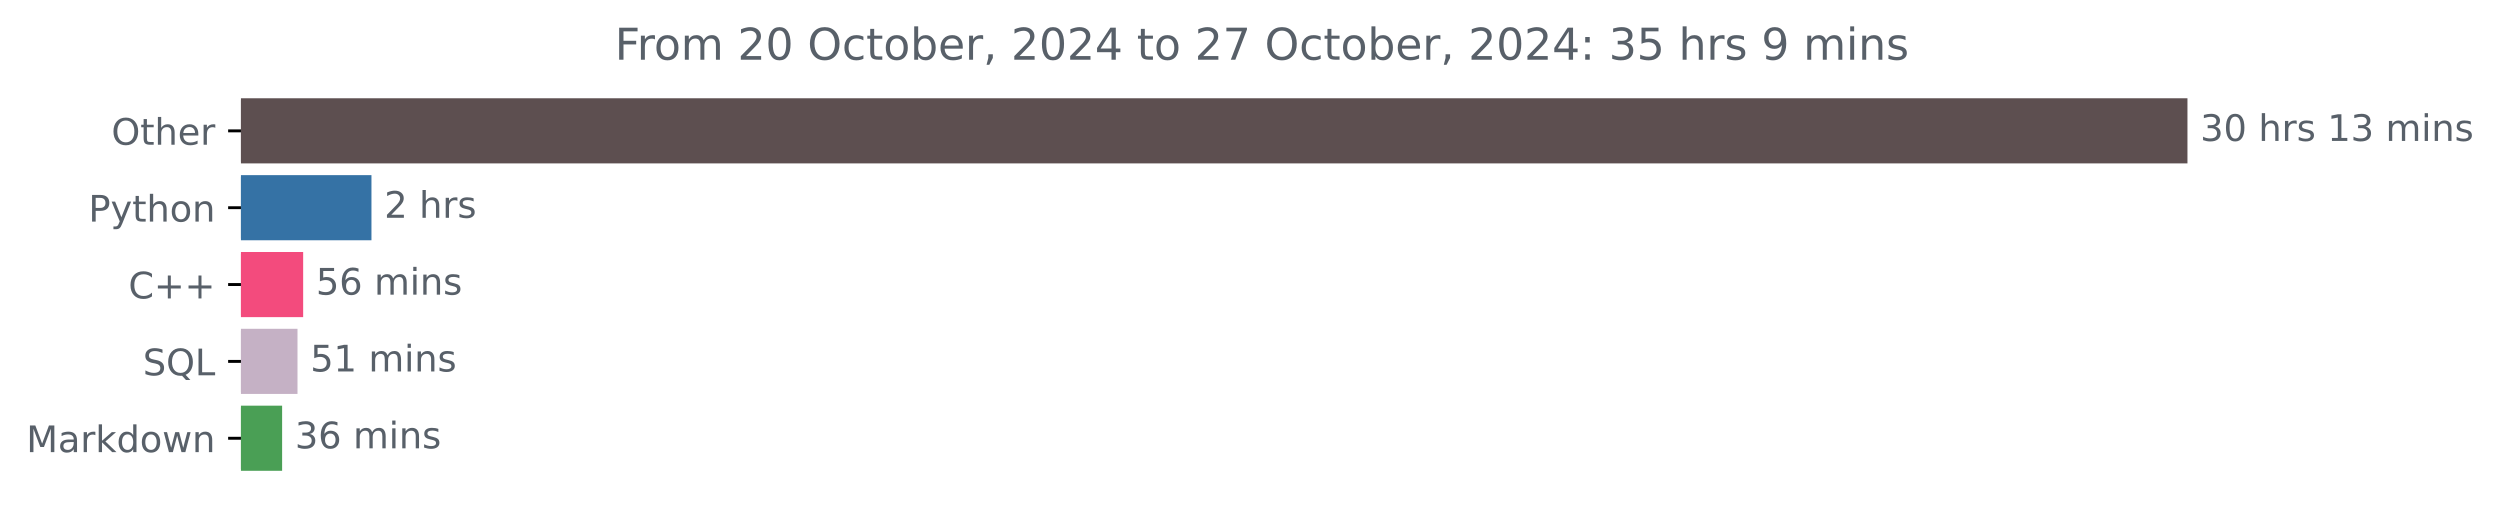
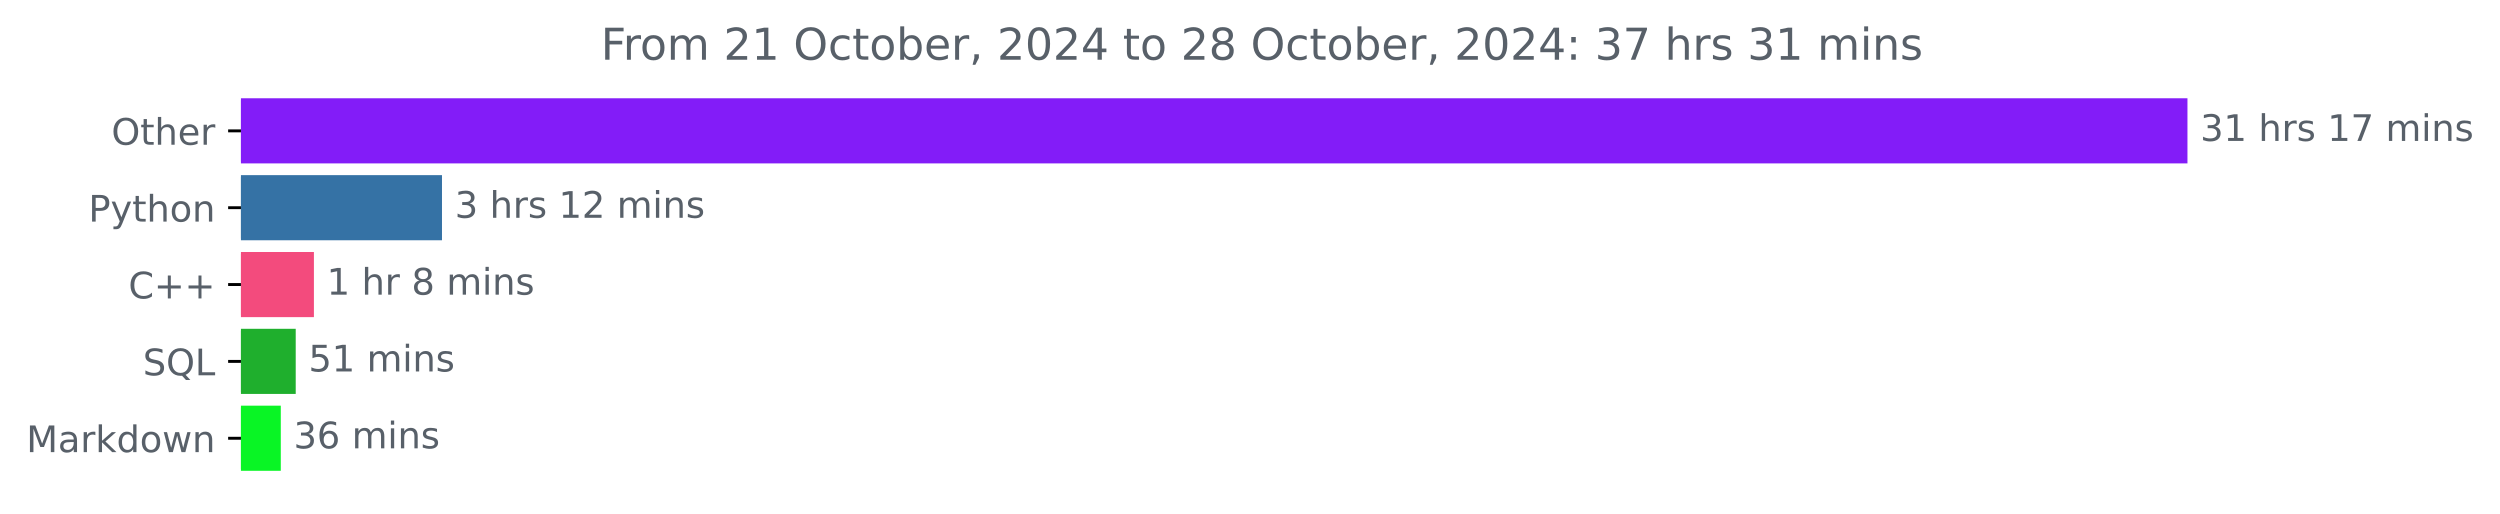
<svg xmlns="http://www.w3.org/2000/svg" xmlns:xlink="http://www.w3.org/1999/xlink" width="683.177pt" height="140.398pt" viewBox="0 0 683.177 140.398" version="1.1">
  <defs>
    <style type="text/css">*{stroke-linejoin: round; stroke-linecap: butt}</style>
  </defs>
  <g id="figure_1">
    <g id="patch_1">
      <path d="M 0 140.398  L 683.177 140.398  L 683.177 0  L 0 0  L 0 140.398  z " style="fill: none" />
    </g>
    <g id="axes_1">
      <g id="patch_2">
-         <path d="M 65.841 27.358  L 597.269 27.358  L 597.269 44.158  L 65.841 44.158  z " clip-path="url(#p7e8c161f3b)" style="fill: #5d4f50; stroke: #5d4f50; stroke-linejoin: miter" />
+         <path d="M 65.841 27.358  L 597.269 27.358  L 597.269 44.158  L 65.841 44.158  z " clip-path="url(#p835726b6c2)" style="fill: #831cf8; stroke: #831cf8; stroke-linejoin: miter" />
      </g>
      <g id="patch_3">
-         <path d="M 65.841 48.358  L 101.01 48.358  L 101.01 65.158  L 65.841 65.158  z " clip-path="url(#p7e8c161f3b)" style="fill: #3572a5; stroke: #3572a5; stroke-linejoin: miter" />
+         <path d="M 65.841 48.358  L 120.284 48.358  L 120.284 65.158  L 65.841 65.158  z " clip-path="url(#p835726b6c2)" style="fill: #3572a5; stroke: #3572a5; stroke-linejoin: miter" />
      </g>
      <g id="patch_4">
-         <path d="M 65.841 69.358  L 82.343 69.358  L 82.343 86.158  L 65.841 86.158  z " clip-path="url(#p7e8c161f3b)" style="fill: #f34b7d; stroke: #f34b7d; stroke-linejoin: miter" />
+         <path d="M 65.841 69.358  L 85.285 69.358  L 85.285 86.158  L 65.841 86.158  z " clip-path="url(#p835726b6c2)" style="fill: #f34b7d; stroke: #f34b7d; stroke-linejoin: miter" />
      </g>
      <g id="patch_5">
-         <path d="M 65.841 90.358  L 80.798 90.358  L 80.798 107.158  L 65.841 107.158  z " clip-path="url(#p7e8c161f3b)" style="fill: #c5b1c5; stroke: #c5b1c5; stroke-linejoin: miter" />
+         <path d="M 65.841 90.358  L 80.312 90.358  L 80.312 107.158  L 65.841 107.158  z " clip-path="url(#p835726b6c2)" style="fill: #1faf2d; stroke: #1faf2d; stroke-linejoin: miter" />
      </g>
      <g id="patch_6">
-         <path d="M 65.841 111.358  L 76.595 111.358  L 76.595 128.158  L 65.841 128.158  z " clip-path="url(#p7e8c161f3b)" style="fill: #4a9f55; stroke: #4a9f55; stroke-linejoin: miter" />
+         <path d="M 65.841 111.358  L 76.232 111.358  L 76.232 128.158  L 65.841 128.158  z " clip-path="url(#p835726b6c2)" style="fill: #09f525; stroke: #09f525; stroke-linejoin: miter" />
      </g>
      <g id="matplotlib.axis_1" />
      <g id="matplotlib.axis_2">
        <g id="ytick_1">
          <g id="line2d_1">
            <defs>
-               <path id="ma984b095a8" d="M 0 0  L -3.5 0  " style="stroke: #000000; stroke-width: 0.8" />
+               <path id="md10ac261fb" d="M 0 0  L -3.5 0  " style="stroke: #000000; stroke-width: 0.8" />
            </defs>
            <g>
-               <use xlink:href="#ma984b095a8" x="65.841" y="35.758" style="stroke: #000000; stroke-width: 0.8" />
+               <use xlink:href="#md10ac261fb" x="65.841" y="35.758" style="stroke: #000000; stroke-width: 0.8" />
            </g>
          </g>
          <g id="text_1">
            <g style="fill: #586069" transform="translate(30.44687 39.55734) scale(0.1 -0.1)">
              <defs>
                <path id="DejaVuSans-4f" d="M 2522 4238  Q 1834 4238 1429 3725  Q 1025 3213 1025 2328  Q 1025 1447 1429 934  Q 1834 422 2522 422  Q 3209 422 3611 934  Q 4013 1447 4013 2328  Q 4013 3213 3611 3725  Q 3209 4238 2522 4238  z M 2522 4750  Q 3503 4750 4090 4092  Q 4678 3434 4678 2328  Q 4678 1225 4090 567  Q 3503 -91 2522 -91  Q 1538 -91 948 565  Q 359 1222 359 2328  Q 359 3434 948 4092  Q 1538 4750 2522 4750  z " transform="scale(0.015625)" />
                <path id="DejaVuSans-74" d="M 1172 4494  L 1172 3500  L 2356 3500  L 2356 3053  L 1172 3053  L 1172 1153  Q 1172 725 1289 603  Q 1406 481 1766 481  L 2356 481  L 2356 0  L 1766 0  Q 1100 0 847 248  Q 594 497 594 1153  L 594 3053  L 172 3053  L 172 3500  L 594 3500  L 594 4494  L 1172 4494  z " transform="scale(0.015625)" />
                <path id="DejaVuSans-68" d="M 3513 2113  L 3513 0  L 2938 0  L 2938 2094  Q 2938 2591 2744 2837  Q 2550 3084 2163 3084  Q 1697 3084 1428 2787  Q 1159 2491 1159 1978  L 1159 0  L 581 0  L 581 4863  L 1159 4863  L 1159 2956  Q 1366 3272 1645 3428  Q 1925 3584 2291 3584  Q 2894 3584 3203 3211  Q 3513 2838 3513 2113  z " transform="scale(0.015625)" />
                <path id="DejaVuSans-65" d="M 3597 1894  L 3597 1613  L 953 1613  Q 991 1019 1311 708  Q 1631 397 2203 397  Q 2534 397 2845 478  Q 3156 559 3463 722  L 3463 178  Q 3153 47 2828 -22  Q 2503 -91 2169 -91  Q 1331 -91 842 396  Q 353 884 353 1716  Q 353 2575 817 3079  Q 1281 3584 2069 3584  Q 2775 3584 3186 3129  Q 3597 2675 3597 1894  z M 3022 2063  Q 3016 2534 2758 2815  Q 2500 3097 2075 3097  Q 1594 3097 1305 2825  Q 1016 2553 972 2059  L 3022 2063  z " transform="scale(0.015625)" />
                <path id="DejaVuSans-72" d="M 2631 2963  Q 2534 3019 2420 3045  Q 2306 3072 2169 3072  Q 1681 3072 1420 2755  Q 1159 2438 1159 1844  L 1159 0  L 581 0  L 581 3500  L 1159 3500  L 1159 2956  Q 1341 3275 1631 3429  Q 1922 3584 2338 3584  Q 2397 3584 2469 3576  Q 2541 3569 2628 3553  L 2631 2963  z " transform="scale(0.015625)" />
              </defs>
              <use xlink:href="#DejaVuSans-4f" />
              <use xlink:href="#DejaVuSans-74" x="78.711" />
              <use xlink:href="#DejaVuSans-68" x="117.92" />
              <use xlink:href="#DejaVuSans-65" x="181.299" />
              <use xlink:href="#DejaVuSans-72" x="242.822" />
            </g>
          </g>
        </g>
        <g id="ytick_2">
          <g id="line2d_2">
            <g>
-               <use xlink:href="#ma984b095a8" x="65.841" y="56.758" style="stroke: #000000; stroke-width: 0.8" />
+               <use xlink:href="#md10ac261fb" x="65.841" y="56.758" style="stroke: #000000; stroke-width: 0.8" />
            </g>
          </g>
          <g id="text_2">
            <g style="fill: #586069" transform="translate(24.17813 60.55734) scale(0.1 -0.1)">
              <defs>
                <path id="DejaVuSans-50" d="M 1259 4147  L 1259 2394  L 2053 2394  Q 2494 2394 2734 2622  Q 2975 2850 2975 3272  Q 2975 3691 2734 3919  Q 2494 4147 2053 4147  L 1259 4147  z M 628 4666  L 2053 4666  Q 2838 4666 3239 4311  Q 3641 3956 3641 3272  Q 3641 2581 3239 2228  Q 2838 1875 2053 1875  L 1259 1875  L 1259 0  L 628 0  L 628 4666  z " transform="scale(0.015625)" />
                <path id="DejaVuSans-79" d="M 2059 -325  Q 1816 -950 1584 -1140  Q 1353 -1331 966 -1331  L 506 -1331  L 506 -850  L 844 -850  Q 1081 -850 1212 -737  Q 1344 -625 1503 -206  L 1606 56  L 191 3500  L 800 3500  L 1894 763  L 2988 3500  L 3597 3500  L 2059 -325  z " transform="scale(0.015625)" />
                <path id="DejaVuSans-6f" d="M 1959 3097  Q 1497 3097 1228 2736  Q 959 2375 959 1747  Q 959 1119 1226 758  Q 1494 397 1959 397  Q 2419 397 2687 759  Q 2956 1122 2956 1747  Q 2956 2369 2687 2733  Q 2419 3097 1959 3097  z M 1959 3584  Q 2709 3584 3137 3096  Q 3566 2609 3566 1747  Q 3566 888 3137 398  Q 2709 -91 1959 -91  Q 1206 -91 779 398  Q 353 888 353 1747  Q 353 2609 779 3096  Q 1206 3584 1959 3584  z " transform="scale(0.015625)" />
                <path id="DejaVuSans-6e" d="M 3513 2113  L 3513 0  L 2938 0  L 2938 2094  Q 2938 2591 2744 2837  Q 2550 3084 2163 3084  Q 1697 3084 1428 2787  Q 1159 2491 1159 1978  L 1159 0  L 581 0  L 581 3500  L 1159 3500  L 1159 2956  Q 1366 3272 1645 3428  Q 1925 3584 2291 3584  Q 2894 3584 3203 3211  Q 3513 2838 3513 2113  z " transform="scale(0.015625)" />
              </defs>
              <use xlink:href="#DejaVuSans-50" />
              <use xlink:href="#DejaVuSans-79" x="60.303" />
              <use xlink:href="#DejaVuSans-74" x="119.482" />
              <use xlink:href="#DejaVuSans-68" x="158.691" />
              <use xlink:href="#DejaVuSans-6f" x="222.07" />
              <use xlink:href="#DejaVuSans-6e" x="283.252" />
            </g>
          </g>
        </g>
        <g id="ytick_3">
          <g id="line2d_3">
            <g>
-               <use xlink:href="#ma984b095a8" x="65.841" y="77.758" style="stroke: #000000; stroke-width: 0.8" />
+               <use xlink:href="#md10ac261fb" x="65.841" y="77.758" style="stroke: #000000; stroke-width: 0.8" />
            </g>
          </g>
          <g id="text_3">
            <g style="fill: #586069" transform="translate(35.09844 81.55734) scale(0.1 -0.1)">
              <defs>
                <path id="DejaVuSans-43" d="M 4122 4306  L 4122 3641  Q 3803 3938 3442 4084  Q 3081 4231 2675 4231  Q 1875 4231 1450 3742  Q 1025 3253 1025 2328  Q 1025 1406 1450 917  Q 1875 428 2675 428  Q 3081 428 3442 575  Q 3803 722 4122 1019  L 4122 359  Q 3791 134 3420 21  Q 3050 -91 2638 -91  Q 1578 -91 968 557  Q 359 1206 359 2328  Q 359 3453 968 4101  Q 1578 4750 2638 4750  Q 3056 4750 3426 4639  Q 3797 4528 4122 4306  z " transform="scale(0.015625)" />
                <path id="DejaVuSans-2b" d="M 2944 4013  L 2944 2272  L 4684 2272  L 4684 1741  L 2944 1741  L 2944 0  L 2419 0  L 2419 1741  L 678 1741  L 678 2272  L 2419 2272  L 2419 4013  L 2944 4013  z " transform="scale(0.015625)" />
              </defs>
              <use xlink:href="#DejaVuSans-43" />
              <use xlink:href="#DejaVuSans-2b" x="69.824" />
              <use xlink:href="#DejaVuSans-2b" x="153.613" />
            </g>
          </g>
        </g>
        <g id="ytick_4">
          <g id="line2d_4">
            <g>
-               <use xlink:href="#ma984b095a8" x="65.841" y="98.758" style="stroke: #000000; stroke-width: 0.8" />
+               <use xlink:href="#md10ac261fb" x="65.841" y="98.758" style="stroke: #000000; stroke-width: 0.8" />
            </g>
          </g>
          <g id="text_4">
            <g style="fill: #586069" transform="translate(39.04844 102.5573) scale(0.1 -0.1)">
              <defs>
                <path id="DejaVuSans-53" d="M 3425 4513  L 3425 3897  Q 3066 4069 2747 4153  Q 2428 4238 2131 4238  Q 1616 4238 1336 4038  Q 1056 3838 1056 3469  Q 1056 3159 1242 3001  Q 1428 2844 1947 2747  L 2328 2669  Q 3034 2534 3370 2195  Q 3706 1856 3706 1288  Q 3706 609 3251 259  Q 2797 -91 1919 -91  Q 1588 -91 1214 -16  Q 841 59 441 206  L 441 856  Q 825 641 1194 531  Q 1563 422 1919 422  Q 2459 422 2753 634  Q 3047 847 3047 1241  Q 3047 1584 2836 1778  Q 2625 1972 2144 2069  L 1759 2144  Q 1053 2284 737 2584  Q 422 2884 422 3419  Q 422 4038 858 4394  Q 1294 4750 2059 4750  Q 2388 4750 2728 4690  Q 3069 4631 3425 4513  z " transform="scale(0.015625)" />
                <path id="DejaVuSans-51" d="M 2522 4238  Q 1834 4238 1429 3725  Q 1025 3213 1025 2328  Q 1025 1447 1429 934  Q 1834 422 2522 422  Q 3209 422 3611 934  Q 4013 1447 4013 2328  Q 4013 3213 3611 3725  Q 3209 4238 2522 4238  z M 3406 84  L 4238 -825  L 3475 -825  L 2784 -78  Q 2681 -84 2626 -87  Q 2572 -91 2522 -91  Q 1538 -91 948 567  Q 359 1225 359 2328  Q 359 3434 948 4092  Q 1538 4750 2522 4750  Q 3503 4750 4090 4092  Q 4678 3434 4678 2328  Q 4678 1516 4351 937  Q 4025 359 3406 84  z " transform="scale(0.015625)" />
                <path id="DejaVuSans-4c" d="M 628 4666  L 1259 4666  L 1259 531  L 3531 531  L 3531 0  L 628 0  L 628 4666  z " transform="scale(0.015625)" />
              </defs>
              <use xlink:href="#DejaVuSans-53" />
              <use xlink:href="#DejaVuSans-51" x="63.477" />
              <use xlink:href="#DejaVuSans-4c" x="142.188" />
            </g>
          </g>
        </g>
        <g id="ytick_5">
          <g id="line2d_5">
            <g>
-               <use xlink:href="#ma984b095a8" x="65.841" y="119.758" style="stroke: #000000; stroke-width: 0.8" />
+               <use xlink:href="#md10ac261fb" x="65.841" y="119.758" style="stroke: #000000; stroke-width: 0.8" />
            </g>
          </g>
          <g id="text_5">
            <g style="fill: #586069" transform="translate(7.2 123.5573) scale(0.1 -0.1)">
              <defs>
                <path id="DejaVuSans-4d" d="M 628 4666  L 1569 4666  L 2759 1491  L 3956 4666  L 4897 4666  L 4897 0  L 4281 0  L 4281 4097  L 3078 897  L 2444 897  L 1241 4097  L 1241 0  L 628 0  L 628 4666  z " transform="scale(0.015625)" />
                <path id="DejaVuSans-61" d="M 2194 1759  Q 1497 1759 1228 1600  Q 959 1441 959 1056  Q 959 750 1161 570  Q 1363 391 1709 391  Q 2188 391 2477 730  Q 2766 1069 2766 1631  L 2766 1759  L 2194 1759  z M 3341 1997  L 3341 0  L 2766 0  L 2766 531  Q 2569 213 2275 61  Q 1981 -91 1556 -91  Q 1019 -91 701 211  Q 384 513 384 1019  Q 384 1609 779 1909  Q 1175 2209 1959 2209  L 2766 2209  L 2766 2266  Q 2766 2663 2505 2880  Q 2244 3097 1772 3097  Q 1472 3097 1187 3025  Q 903 2953 641 2809  L 641 3341  Q 956 3463 1253 3523  Q 1550 3584 1831 3584  Q 2591 3584 2966 3190  Q 3341 2797 3341 1997  z " transform="scale(0.015625)" />
                <path id="DejaVuSans-6b" d="M 581 4863  L 1159 4863  L 1159 1991  L 2875 3500  L 3609 3500  L 1753 1863  L 3688 0  L 2938 0  L 1159 1709  L 1159 0  L 581 0  L 581 4863  z " transform="scale(0.015625)" />
                <path id="DejaVuSans-64" d="M 2906 2969  L 2906 4863  L 3481 4863  L 3481 0  L 2906 0  L 2906 525  Q 2725 213 2448 61  Q 2172 -91 1784 -91  Q 1150 -91 751 415  Q 353 922 353 1747  Q 353 2572 751 3078  Q 1150 3584 1784 3584  Q 2172 3584 2448 3432  Q 2725 3281 2906 2969  z M 947 1747  Q 947 1113 1208 752  Q 1469 391 1925 391  Q 2381 391 2643 752  Q 2906 1113 2906 1747  Q 2906 2381 2643 2742  Q 2381 3103 1925 3103  Q 1469 3103 1208 2742  Q 947 2381 947 1747  z " transform="scale(0.015625)" />
                <path id="DejaVuSans-77" d="M 269 3500  L 844 3500  L 1563 769  L 2278 3500  L 2956 3500  L 3675 769  L 4391 3500  L 4966 3500  L 4050 0  L 3372 0  L 2619 2869  L 1863 0  L 1184 0  L 269 3500  z " transform="scale(0.015625)" />
              </defs>
              <use xlink:href="#DejaVuSans-4d" />
              <use xlink:href="#DejaVuSans-61" x="86.279" />
              <use xlink:href="#DejaVuSans-72" x="147.559" />
              <use xlink:href="#DejaVuSans-6b" x="188.672" />
              <use xlink:href="#DejaVuSans-64" x="246.582" />
              <use xlink:href="#DejaVuSans-6f" x="310.059" />
              <use xlink:href="#DejaVuSans-77" x="371.24" />
              <use xlink:href="#DejaVuSans-6e" x="453.027" />
            </g>
          </g>
        </g>
      </g>
      <g id="text_6">
        <g style="fill: #586069" transform="translate(601.2692 38.5175) scale(0.1 -0.1)">
          <defs>
            <path id="DejaVuSans-33" d="M 2597 2516  Q 3050 2419 3304 2112  Q 3559 1806 3559 1356  Q 3559 666 3084 287  Q 2609 -91 1734 -91  Q 1441 -91 1130 -33  Q 819 25 488 141  L 488 750  Q 750 597 1062 519  Q 1375 441 1716 441  Q 2309 441 2620 675  Q 2931 909 2931 1356  Q 2931 1769 2642 2001  Q 2353 2234 1838 2234  L 1294 2234  L 1294 2753  L 1863 2753  Q 2328 2753 2575 2939  Q 2822 3125 2822 3475  Q 2822 3834 2567 4026  Q 2313 4219 1838 4219  Q 1578 4219 1281 4162  Q 984 4106 628 3988  L 628 4550  Q 988 4650 1302 4700  Q 1616 4750 1894 4750  Q 2613 4750 3031 4423  Q 3450 4097 3450 3541  Q 3450 3153 3228 2886  Q 3006 2619 2597 2516  z " transform="scale(0.015625)" />
-             <path id="DejaVuSans-30" d="M 2034 4250  Q 1547 4250 1301 3770  Q 1056 3291 1056 2328  Q 1056 1369 1301 889  Q 1547 409 2034 409  Q 2525 409 2770 889  Q 3016 1369 3016 2328  Q 3016 3291 2770 3770  Q 2525 4250 2034 4250  z M 2034 4750  Q 2819 4750 3233 4129  Q 3647 3509 3647 2328  Q 3647 1150 3233 529  Q 2819 -91 2034 -91  Q 1250 -91 836 529  Q 422 1150 422 2328  Q 422 3509 836 4129  Q 1250 4750 2034 4750  z " transform="scale(0.015625)" />
+             <path id="DejaVuSans-31" d="M 794 531  L 1825 531  L 1825 4091  L 703 3866  L 703 4441  L 1819 4666  L 2450 4666  L 2450 531  L 3481 531  L 3481 0  L 794 0  L 794 531  z " transform="scale(0.015625)" />
            <path id="DejaVuSans-20" transform="scale(0.015625)" />
            <path id="DejaVuSans-73" d="M 2834 3397  L 2834 2853  Q 2591 2978 2328 3040  Q 2066 3103 1784 3103  Q 1356 3103 1142 2972  Q 928 2841 928 2578  Q 928 2378 1081 2264  Q 1234 2150 1697 2047  L 1894 2003  Q 2506 1872 2764 1633  Q 3022 1394 3022 966  Q 3022 478 2636 193  Q 2250 -91 1575 -91  Q 1294 -91 989 -36  Q 684 19 347 128  L 347 722  Q 666 556 975 473  Q 1284 391 1588 391  Q 1994 391 2212 530  Q 2431 669 2431 922  Q 2431 1156 2273 1281  Q 2116 1406 1581 1522  L 1381 1569  Q 847 1681 609 1914  Q 372 2147 372 2553  Q 372 3047 722 3315  Q 1072 3584 1716 3584  Q 2034 3584 2315 3537  Q 2597 3491 2834 3397  z " transform="scale(0.015625)" />
-             <path id="DejaVuSans-31" d="M 794 531  L 1825 531  L 1825 4091  L 703 3866  L 703 4441  L 1819 4666  L 2450 4666  L 2450 531  L 3481 531  L 3481 0  L 794 0  L 794 531  z " transform="scale(0.015625)" />
+             <path id="DejaVuSans-37" d="M 525 4666  L 3525 4666  L 3525 4397  L 1831 0  L 1172 0  L 2766 4134  L 525 4134  L 525 4666  z " transform="scale(0.015625)" />
            <path id="DejaVuSans-6d" d="M 3328 2828  Q 3544 3216 3844 3400  Q 4144 3584 4550 3584  Q 5097 3584 5394 3201  Q 5691 2819 5691 2113  L 5691 0  L 5113 0  L 5113 2094  Q 5113 2597 4934 2840  Q 4756 3084 4391 3084  Q 3944 3084 3684 2787  Q 3425 2491 3425 1978  L 3425 0  L 2847 0  L 2847 2094  Q 2847 2600 2669 2842  Q 2491 3084 2119 3084  Q 1678 3084 1418 2786  Q 1159 2488 1159 1978  L 1159 0  L 581 0  L 581 3500  L 1159 3500  L 1159 2956  Q 1356 3278 1631 3431  Q 1906 3584 2284 3584  Q 2666 3584 2933 3390  Q 3200 3197 3328 2828  z " transform="scale(0.015625)" />
            <path id="DejaVuSans-69" d="M 603 3500  L 1178 3500  L 1178 0  L 603 0  L 603 3500  z M 603 4863  L 1178 4863  L 1178 4134  L 603 4134  L 603 4863  z " transform="scale(0.015625)" />
          </defs>
          <use xlink:href="#DejaVuSans-33" />
-           <use xlink:href="#DejaVuSans-30" x="63.623" />
+           <use xlink:href="#DejaVuSans-31" x="63.623" />
          <use xlink:href="#DejaVuSans-20" x="127.246" />
          <use xlink:href="#DejaVuSans-68" x="159.033" />
          <use xlink:href="#DejaVuSans-72" x="222.412" />
          <use xlink:href="#DejaVuSans-73" x="263.525" />
          <use xlink:href="#DejaVuSans-20" x="315.625" />
          <use xlink:href="#DejaVuSans-31" x="347.412" />
-           <use xlink:href="#DejaVuSans-33" x="411.035" />
+           <use xlink:href="#DejaVuSans-37" x="411.035" />
          <use xlink:href="#DejaVuSans-20" x="474.658" />
          <use xlink:href="#DejaVuSans-6d" x="506.445" />
          <use xlink:href="#DejaVuSans-69" x="603.857" />
          <use xlink:href="#DejaVuSans-6e" x="631.641" />
          <use xlink:href="#DejaVuSans-73" x="695.02" />
        </g>
      </g>
      <g id="text_7">
-         <g style="fill: #586069" transform="translate(105.0096 59.5175) scale(0.1 -0.1)">
+         <g style="fill: #586069" transform="translate(124.284 59.5175) scale(0.1 -0.1)">
          <defs>
            <path id="DejaVuSans-32" d="M 1228 531  L 3431 531  L 3431 0  L 469 0  L 469 531  Q 828 903 1448 1529  Q 2069 2156 2228 2338  Q 2531 2678 2651 2914  Q 2772 3150 2772 3378  Q 2772 3750 2511 3984  Q 2250 4219 1831 4219  Q 1534 4219 1204 4116  Q 875 4013 500 3803  L 500 4441  Q 881 4594 1212 4672  Q 1544 4750 1819 4750  Q 2544 4750 2975 4387  Q 3406 4025 3406 3419  Q 3406 3131 3298 2873  Q 3191 2616 2906 2266  Q 2828 2175 2409 1742  Q 1991 1309 1228 531  z " transform="scale(0.015625)" />
          </defs>
-           <use xlink:href="#DejaVuSans-32" />
+           <use xlink:href="#DejaVuSans-33" />
          <use xlink:href="#DejaVuSans-20" x="63.623" />
          <use xlink:href="#DejaVuSans-68" x="95.41" />
          <use xlink:href="#DejaVuSans-72" x="158.789" />
          <use xlink:href="#DejaVuSans-73" x="199.902" />
+           <use xlink:href="#DejaVuSans-20" x="252.002" />
+           <use xlink:href="#DejaVuSans-31" x="283.789" />
+           <use xlink:href="#DejaVuSans-32" x="347.412" />
+           <use xlink:href="#DejaVuSans-20" x="411.035" />
+           <use xlink:href="#DejaVuSans-6d" x="442.822" />
+           <use xlink:href="#DejaVuSans-69" x="540.234" />
+           <use xlink:href="#DejaVuSans-6e" x="568.018" />
+           <use xlink:href="#DejaVuSans-73" x="631.396" />
        </g>
      </g>
      <g id="text_8">
-         <g style="fill: #586069" transform="translate(86.34347 80.5175) scale(0.1 -0.1)">
+         <g style="fill: #586069" transform="translate(89.28469 80.5175) scale(0.1 -0.1)">
+           <defs>
+             <path id="DejaVuSans-38" d="M 2034 2216  Q 1584 2216 1326 1975  Q 1069 1734 1069 1313  Q 1069 891 1326 650  Q 1584 409 2034 409  Q 2484 409 2743 651  Q 3003 894 3003 1313  Q 3003 1734 2745 1975  Q 2488 2216 2034 2216  z M 1403 2484  Q 997 2584 770 2862  Q 544 3141 544 3541  Q 544 4100 942 4425  Q 1341 4750 2034 4750  Q 2731 4750 3128 4425  Q 3525 4100 3525 3541  Q 3525 3141 3298 2862  Q 3072 2584 2669 2484  Q 3125 2378 3379 2068  Q 3634 1759 3634 1313  Q 3634 634 3220 271  Q 2806 -91 2034 -91  Q 1263 -91 848 271  Q 434 634 434 1313  Q 434 1759 690 2068  Q 947 2378 1403 2484  z M 1172 3481  Q 1172 3119 1398 2916  Q 1625 2713 2034 2713  Q 2441 2713 2670 2916  Q 2900 3119 2900 3481  Q 2900 3844 2670 4047  Q 2441 4250 2034 4250  Q 1625 4250 1398 4047  Q 1172 3844 1172 3481  z " transform="scale(0.015625)" />
+           </defs>
+           <use xlink:href="#DejaVuSans-31" />
+           <use xlink:href="#DejaVuSans-20" x="63.623" />
+           <use xlink:href="#DejaVuSans-68" x="95.41" />
+           <use xlink:href="#DejaVuSans-72" x="158.789" />
+           <use xlink:href="#DejaVuSans-20" x="199.902" />
+           <use xlink:href="#DejaVuSans-38" x="231.689" />
+           <use xlink:href="#DejaVuSans-20" x="295.312" />
+           <use xlink:href="#DejaVuSans-6d" x="327.1" />
+           <use xlink:href="#DejaVuSans-69" x="424.512" />
+           <use xlink:href="#DejaVuSans-6e" x="452.295" />
+           <use xlink:href="#DejaVuSans-73" x="515.674" />
+         </g>
+       </g>
+       <g id="text_9">
+         <g style="fill: #586069" transform="translate(84.31211 101.5175) scale(0.1 -0.1)">
          <defs>
            <path id="DejaVuSans-35" d="M 691 4666  L 3169 4666  L 3169 4134  L 1269 4134  L 1269 2991  Q 1406 3038 1543 3061  Q 1681 3084 1819 3084  Q 2600 3084 3056 2656  Q 3513 2228 3513 1497  Q 3513 744 3044 326  Q 2575 -91 1722 -91  Q 1428 -91 1123 -41  Q 819 9 494 109  L 494 744  Q 775 591 1075 516  Q 1375 441 1709 441  Q 2250 441 2565 725  Q 2881 1009 2881 1497  Q 2881 1984 2565 2268  Q 2250 2553 1709 2553  Q 1456 2553 1204 2497  Q 953 2441 691 2322  L 691 4666  z " transform="scale(0.015625)" />
-             <path id="DejaVuSans-36" d="M 2113 2584  Q 1688 2584 1439 2293  Q 1191 2003 1191 1497  Q 1191 994 1439 701  Q 1688 409 2113 409  Q 2538 409 2786 701  Q 3034 994 3034 1497  Q 3034 2003 2786 2293  Q 2538 2584 2113 2584  z M 3366 4563  L 3366 3988  Q 3128 4100 2886 4159  Q 2644 4219 2406 4219  Q 1781 4219 1451 3797  Q 1122 3375 1075 2522  Q 1259 2794 1537 2939  Q 1816 3084 2150 3084  Q 2853 3084 3261 2657  Q 3669 2231 3669 1497  Q 3669 778 3244 343  Q 2819 -91 2113 -91  Q 1303 -91 875 529  Q 447 1150 447 2328  Q 447 3434 972 4092  Q 1497 4750 2381 4750  Q 2619 4750 2861 4703  Q 3103 4656 3366 4563  z " transform="scale(0.015625)" />
-           </defs>
-           <use xlink:href="#DejaVuSans-35" />
-           <use xlink:href="#DejaVuSans-36" x="63.623" />
-           <use xlink:href="#DejaVuSans-20" x="127.246" />
-           <use xlink:href="#DejaVuSans-6d" x="159.033" />
-           <use xlink:href="#DejaVuSans-69" x="256.445" />
-           <use xlink:href="#DejaVuSans-6e" x="284.229" />
-           <use xlink:href="#DejaVuSans-73" x="347.607" />
-         </g>
-       </g>
-       <g id="text_9">
-         <g style="fill: #586069" transform="translate(84.79826 101.5175) scale(0.1 -0.1)">
+           </defs>
          <use xlink:href="#DejaVuSans-35" />
          <use xlink:href="#DejaVuSans-31" x="63.623" />
          <use xlink:href="#DejaVuSans-20" x="127.246" />
          <use xlink:href="#DejaVuSans-6d" x="159.033" />
          <use xlink:href="#DejaVuSans-69" x="256.445" />
          <use xlink:href="#DejaVuSans-6e" x="284.229" />
          <use xlink:href="#DejaVuSans-73" x="347.607" />
        </g>
      </g>
      <g id="text_10">
-         <g style="fill: #586069" transform="translate(80.59529 122.5175) scale(0.1 -0.1)">
+         <g style="fill: #586069" transform="translate(80.23204 122.5175) scale(0.1 -0.1)">
+           <defs>
+             <path id="DejaVuSans-36" d="M 2113 2584  Q 1688 2584 1439 2293  Q 1191 2003 1191 1497  Q 1191 994 1439 701  Q 1688 409 2113 409  Q 2538 409 2786 701  Q 3034 994 3034 1497  Q 3034 2003 2786 2293  Q 2538 2584 2113 2584  z M 3366 4563  L 3366 3988  Q 3128 4100 2886 4159  Q 2644 4219 2406 4219  Q 1781 4219 1451 3797  Q 1122 3375 1075 2522  Q 1259 2794 1537 2939  Q 1816 3084 2150 3084  Q 2853 3084 3261 2657  Q 3669 2231 3669 1497  Q 3669 778 3244 343  Q 2819 -91 2113 -91  Q 1303 -91 875 529  Q 447 1150 447 2328  Q 447 3434 972 4092  Q 1497 4750 2381 4750  Q 2619 4750 2861 4703  Q 3103 4656 3366 4563  z " transform="scale(0.015625)" />
+           </defs>
          <use xlink:href="#DejaVuSans-33" />
          <use xlink:href="#DejaVuSans-36" x="63.623" />
          <use xlink:href="#DejaVuSans-20" x="127.246" />
          <use xlink:href="#DejaVuSans-6d" x="159.033" />
          <use xlink:href="#DejaVuSans-69" x="256.445" />
          <use xlink:href="#DejaVuSans-6e" x="284.229" />
          <use xlink:href="#DejaVuSans-73" x="347.607" />
        </g>
      </g>
      <g id="text_11">
-         <g style="fill: #586069" transform="translate(168.0206 16.31812) scale(0.12 -0.12)">
+         <g style="fill: #586069" transform="translate(164.2031 16.31812) scale(0.12 -0.12)">
          <defs>
            <path id="DejaVuSans-46" d="M 628 4666  L 3309 4666  L 3309 4134  L 1259 4134  L 1259 2759  L 3109 2759  L 3109 2228  L 1259 2228  L 1259 0  L 628 0  L 628 4666  z " transform="scale(0.015625)" />
            <path id="DejaVuSans-63" d="M 3122 3366  L 3122 2828  Q 2878 2963 2633 3030  Q 2388 3097 2138 3097  Q 1578 3097 1268 2742  Q 959 2388 959 1747  Q 959 1106 1268 751  Q 1578 397 2138 397  Q 2388 397 2633 464  Q 2878 531 3122 666  L 3122 134  Q 2881 22 2623 -34  Q 2366 -91 2075 -91  Q 1284 -91 818 406  Q 353 903 353 1747  Q 353 2603 823 3093  Q 1294 3584 2113 3584  Q 2378 3584 2631 3529  Q 2884 3475 3122 3366  z " transform="scale(0.015625)" />
            <path id="DejaVuSans-62" d="M 3116 1747  Q 3116 2381 2855 2742  Q 2594 3103 2138 3103  Q 1681 3103 1420 2742  Q 1159 2381 1159 1747  Q 1159 1113 1420 752  Q 1681 391 2138 391  Q 2594 391 2855 752  Q 3116 1113 3116 1747  z M 1159 2969  Q 1341 3281 1617 3432  Q 1894 3584 2278 3584  Q 2916 3584 3314 3078  Q 3713 2572 3713 1747  Q 3713 922 3314 415  Q 2916 -91 2278 -91  Q 1894 -91 1617 61  Q 1341 213 1159 525  L 1159 0  L 581 0  L 581 4863  L 1159 4863  L 1159 2969  z " transform="scale(0.015625)" />
            <path id="DejaVuSans-2c" d="M 750 794  L 1409 794  L 1409 256  L 897 -744  L 494 -744  L 750 256  L 750 794  z " transform="scale(0.015625)" />
+             <path id="DejaVuSans-30" d="M 2034 4250  Q 1547 4250 1301 3770  Q 1056 3291 1056 2328  Q 1056 1369 1301 889  Q 1547 409 2034 409  Q 2525 409 2770 889  Q 3016 1369 3016 2328  Q 3016 3291 2770 3770  Q 2525 4250 2034 4250  z M 2034 4750  Q 2819 4750 3233 4129  Q 3647 3509 3647 2328  Q 3647 1150 3233 529  Q 2819 -91 2034 -91  Q 1250 -91 836 529  Q 422 1150 422 2328  Q 422 3509 836 4129  Q 1250 4750 2034 4750  z " transform="scale(0.015625)" />
            <path id="DejaVuSans-34" d="M 2419 4116  L 825 1625  L 2419 1625  L 2419 4116  z M 2253 4666  L 3047 4666  L 3047 1625  L 3713 1625  L 3713 1100  L 3047 1100  L 3047 0  L 2419 0  L 2419 1100  L 313 1100  L 313 1709  L 2253 4666  z " transform="scale(0.015625)" />
-             <path id="DejaVuSans-37" d="M 525 4666  L 3525 4666  L 3525 4397  L 1831 0  L 1172 0  L 2766 4134  L 525 4134  L 525 4666  z " transform="scale(0.015625)" />
            <path id="DejaVuSans-3a" d="M 750 794  L 1409 794  L 1409 0  L 750 0  L 750 794  z M 750 3309  L 1409 3309  L 1409 2516  L 750 2516  L 750 3309  z " transform="scale(0.015625)" />
-             <path id="DejaVuSans-39" d="M 703 97  L 703 672  Q 941 559 1184 500  Q 1428 441 1663 441  Q 2288 441 2617 861  Q 2947 1281 2994 2138  Q 2813 1869 2534 1725  Q 2256 1581 1919 1581  Q 1219 1581 811 2004  Q 403 2428 403 3163  Q 403 3881 828 4315  Q 1253 4750 1959 4750  Q 2769 4750 3195 4129  Q 3622 3509 3622 2328  Q 3622 1225 3098 567  Q 2575 -91 1691 -91  Q 1453 -91 1209 -44  Q 966 3 703 97  z M 1959 2075  Q 2384 2075 2632 2365  Q 2881 2656 2881 3163  Q 2881 3666 2632 3958  Q 2384 4250 1959 4250  Q 1534 4250 1286 3958  Q 1038 3666 1038 3163  Q 1038 2656 1286 2365  Q 1534 2075 1959 2075  z " transform="scale(0.015625)" />
          </defs>
          <use xlink:href="#DejaVuSans-46" />
          <use xlink:href="#DejaVuSans-72" x="50.27" />
          <use xlink:href="#DejaVuSans-6f" x="89.133" />
          <use xlink:href="#DejaVuSans-6d" x="150.314" />
          <use xlink:href="#DejaVuSans-20" x="247.727" />
          <use xlink:href="#DejaVuSans-32" x="279.514" />
-           <use xlink:href="#DejaVuSans-30" x="343.137" />
+           <use xlink:href="#DejaVuSans-31" x="343.137" />
          <use xlink:href="#DejaVuSans-20" x="406.76" />
          <use xlink:href="#DejaVuSans-4f" x="438.547" />
          <use xlink:href="#DejaVuSans-63" x="517.258" />
          <use xlink:href="#DejaVuSans-74" x="572.238" />
          <use xlink:href="#DejaVuSans-6f" x="611.447" />
          <use xlink:href="#DejaVuSans-62" x="672.629" />
          <use xlink:href="#DejaVuSans-65" x="736.105" />
          <use xlink:href="#DejaVuSans-72" x="797.629" />
          <use xlink:href="#DejaVuSans-2c" x="838.742" />
          <use xlink:href="#DejaVuSans-20" x="870.529" />
          <use xlink:href="#DejaVuSans-32" x="902.316" />
          <use xlink:href="#DejaVuSans-30" x="965.939" />
          <use xlink:href="#DejaVuSans-32" x="1029.562" />
          <use xlink:href="#DejaVuSans-34" x="1093.186" />
          <use xlink:href="#DejaVuSans-20" x="1156.809" />
          <use xlink:href="#DejaVuSans-74" x="1188.596" />
          <use xlink:href="#DejaVuSans-6f" x="1227.805" />
          <use xlink:href="#DejaVuSans-20" x="1288.986" />
          <use xlink:href="#DejaVuSans-32" x="1320.773" />
-           <use xlink:href="#DejaVuSans-37" x="1384.396" />
+           <use xlink:href="#DejaVuSans-38" x="1384.396" />
          <use xlink:href="#DejaVuSans-20" x="1448.02" />
          <use xlink:href="#DejaVuSans-4f" x="1479.807" />
          <use xlink:href="#DejaVuSans-63" x="1558.518" />
          <use xlink:href="#DejaVuSans-74" x="1613.498" />
          <use xlink:href="#DejaVuSans-6f" x="1652.707" />
          <use xlink:href="#DejaVuSans-62" x="1713.889" />
          <use xlink:href="#DejaVuSans-65" x="1777.365" />
          <use xlink:href="#DejaVuSans-72" x="1838.889" />
          <use xlink:href="#DejaVuSans-2c" x="1880.002" />
          <use xlink:href="#DejaVuSans-20" x="1911.789" />
          <use xlink:href="#DejaVuSans-32" x="1943.576" />
          <use xlink:href="#DejaVuSans-30" x="2007.199" />
          <use xlink:href="#DejaVuSans-32" x="2070.822" />
          <use xlink:href="#DejaVuSans-34" x="2134.445" />
          <use xlink:href="#DejaVuSans-3a" x="2198.068" />
          <use xlink:href="#DejaVuSans-20" x="2231.76" />
          <use xlink:href="#DejaVuSans-33" x="2263.547" />
-           <use xlink:href="#DejaVuSans-35" x="2327.17" />
+           <use xlink:href="#DejaVuSans-37" x="2327.17" />
          <use xlink:href="#DejaVuSans-20" x="2390.793" />
          <use xlink:href="#DejaVuSans-68" x="2422.58" />
          <use xlink:href="#DejaVuSans-72" x="2485.959" />
          <use xlink:href="#DejaVuSans-73" x="2527.072" />
          <use xlink:href="#DejaVuSans-20" x="2579.172" />
-           <use xlink:href="#DejaVuSans-39" x="2610.959" />
-           <use xlink:href="#DejaVuSans-20" x="2674.582" />
-           <use xlink:href="#DejaVuSans-6d" x="2706.369" />
-           <use xlink:href="#DejaVuSans-69" x="2803.781" />
-           <use xlink:href="#DejaVuSans-6e" x="2831.564" />
-           <use xlink:href="#DejaVuSans-73" x="2894.943" />
+           <use xlink:href="#DejaVuSans-33" x="2610.959" />
+           <use xlink:href="#DejaVuSans-31" x="2674.582" />
+           <use xlink:href="#DejaVuSans-20" x="2738.205" />
+           <use xlink:href="#DejaVuSans-6d" x="2769.992" />
+           <use xlink:href="#DejaVuSans-69" x="2867.404" />
+           <use xlink:href="#DejaVuSans-6e" x="2895.188" />
+           <use xlink:href="#DejaVuSans-73" x="2958.566" />
        </g>
      </g>
    </g>
  </g>
  <defs>
-     <clipPath id="p7e8c161f3b">
+     <clipPath id="p835726b6c2">
      <rect x="65.841" y="22.318" width="558" height="110.88" />
    </clipPath>
  </defs>
</svg>
